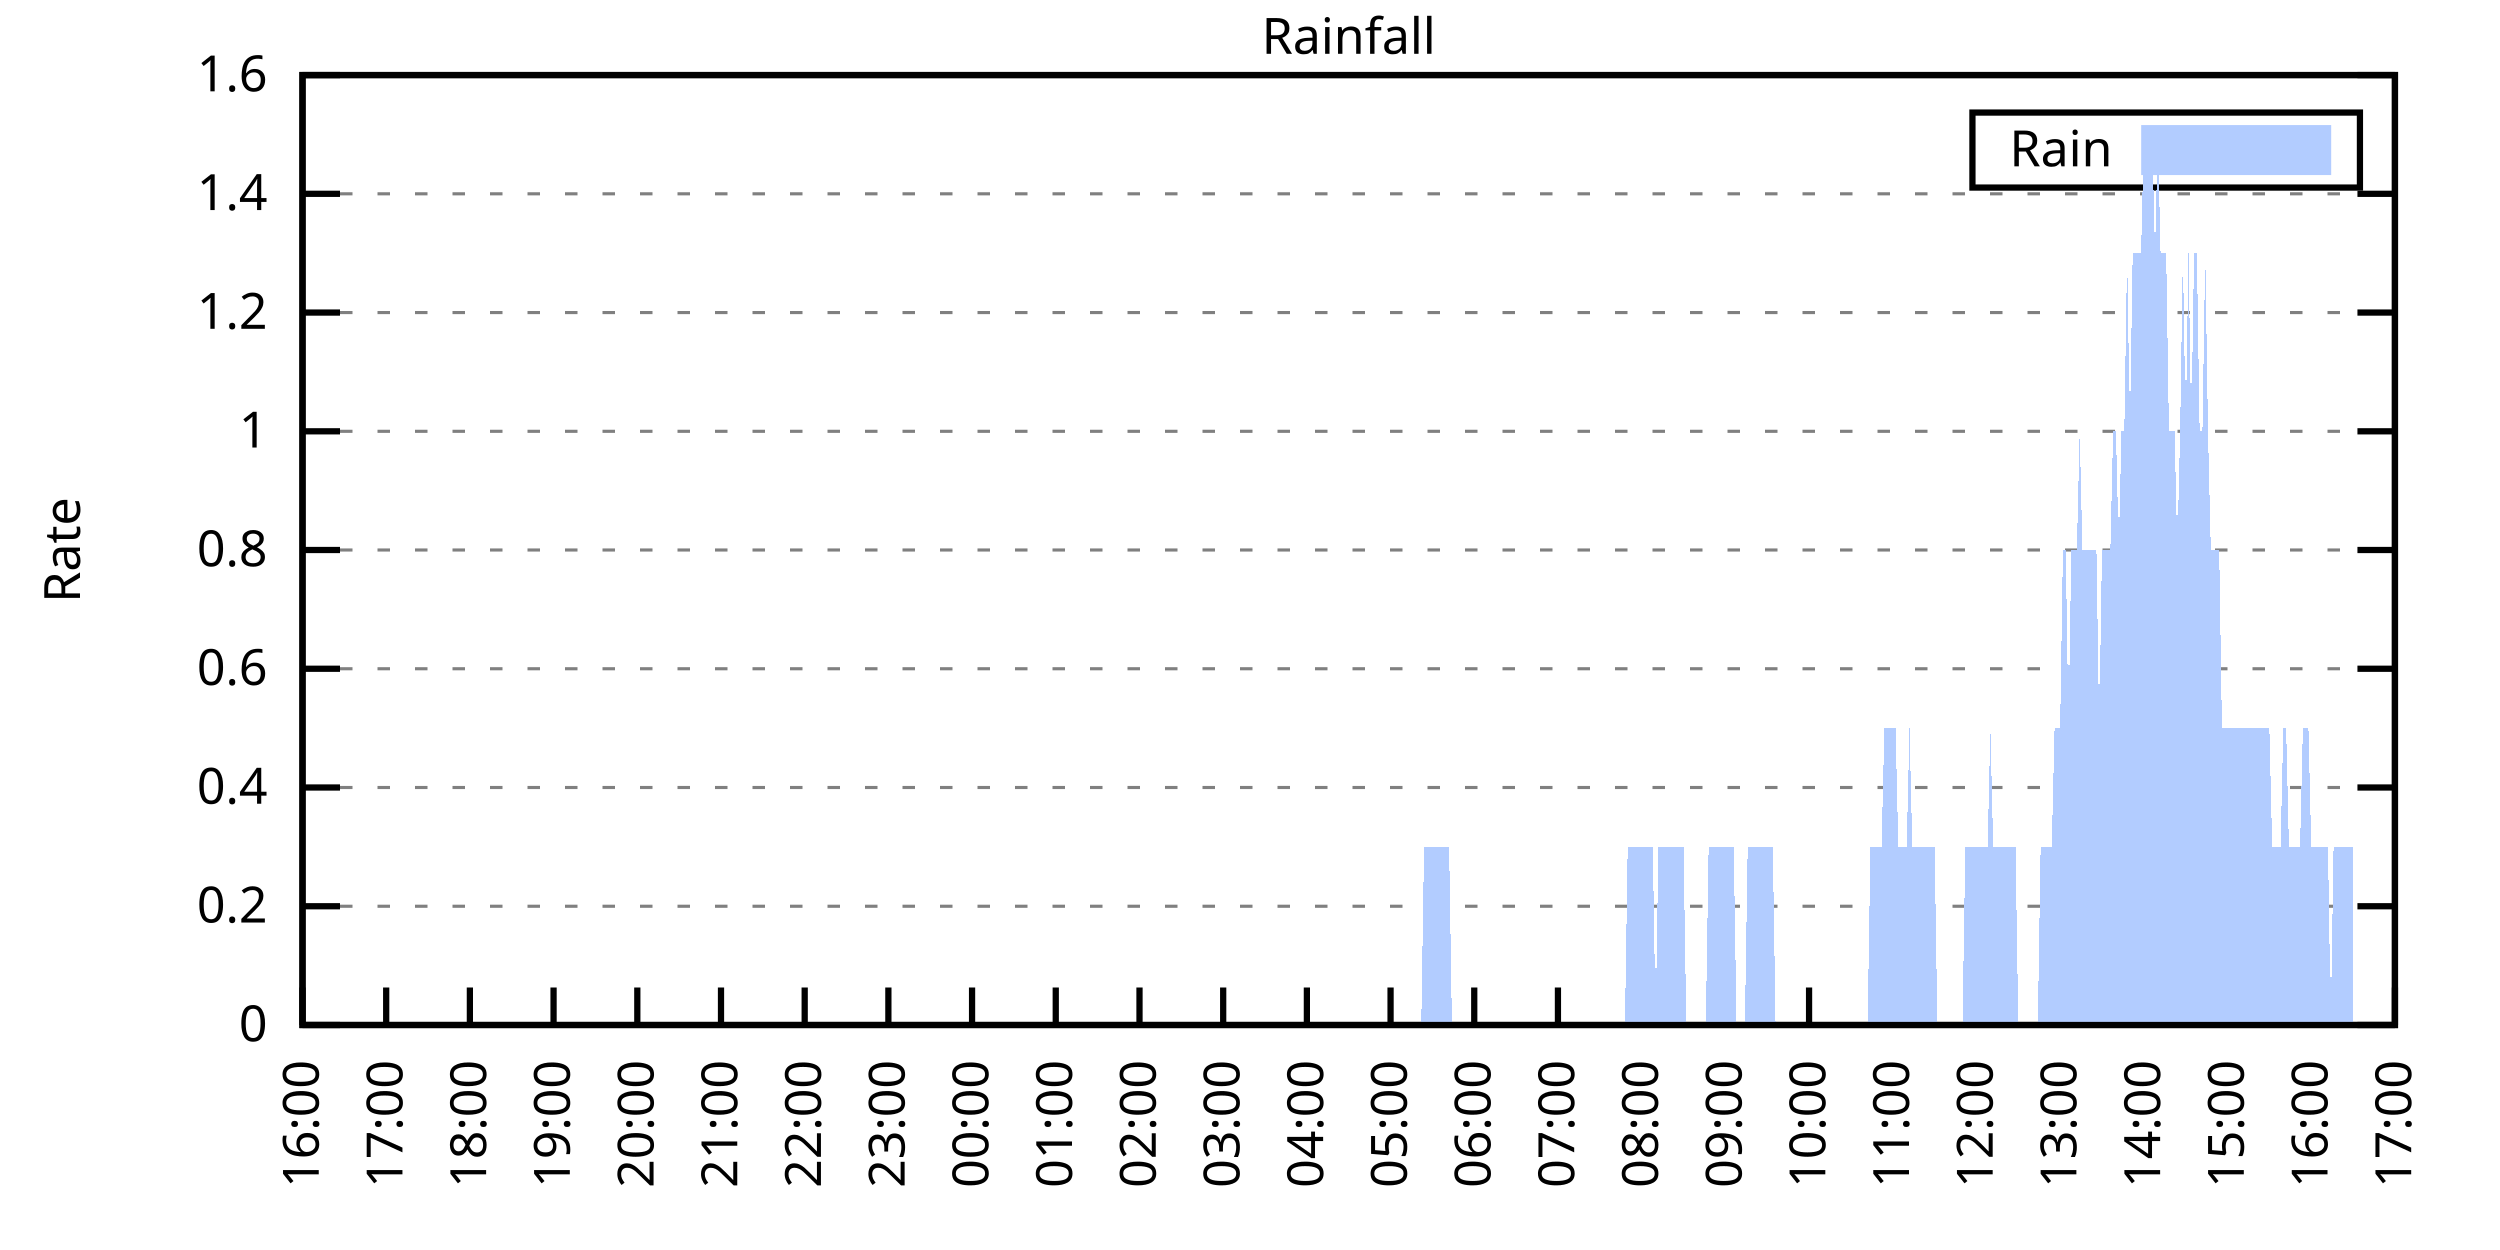
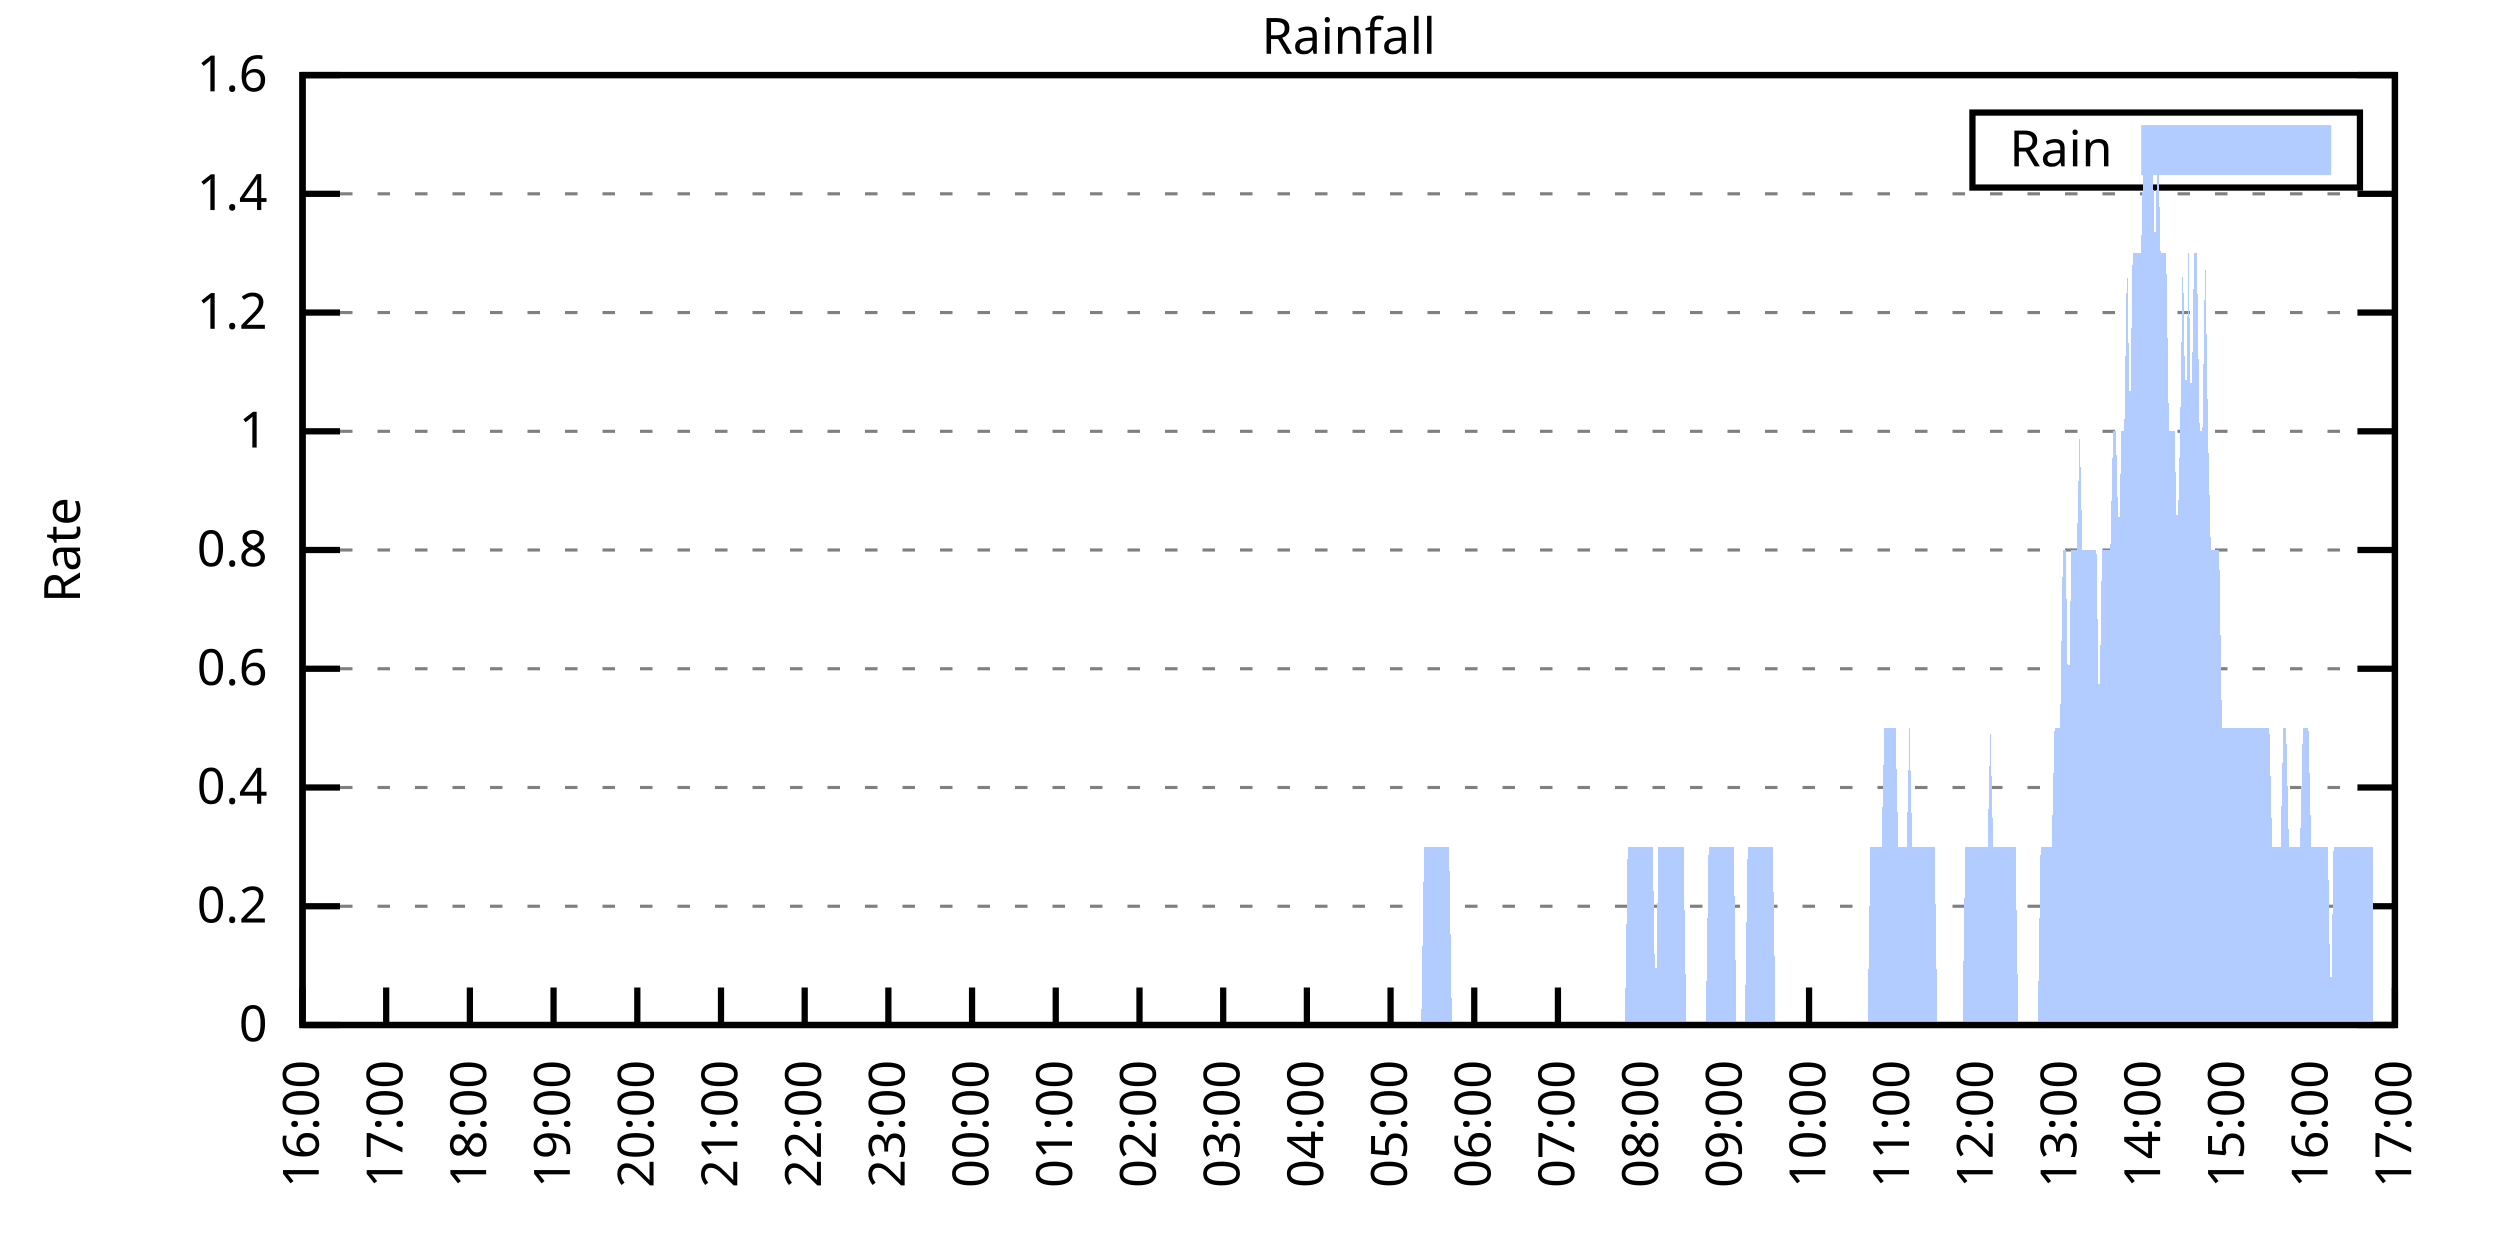
<svg xmlns="http://www.w3.org/2000/svg" xmlns:xlink="http://www.w3.org/1999/xlink" width="400" height="200" viewBox="0 0 400 200">
  <g id="gnuplot_canvas">
    <rect x="0" y="0" width="400" height="200" fill="none" />
    <defs>
      <circle id="gpDot" r="0.5" stroke-width="0.5" stroke="currentColor" />
      <path id="gpPt0" stroke-width="0.333" stroke="currentColor" d="M-1,0 h2 M0,-1 v2" />
      <path id="gpPt1" stroke-width="0.333" stroke="currentColor" d="M-1,-1 L1,1 M1,-1 L-1,1" />
      <path id="gpPt2" stroke-width="0.333" stroke="currentColor" d="M-1,0 L1,0 M0,-1 L0,1 M-1,-1 L1,1 M-1,1 L1,-1" />
      <rect id="gpPt3" stroke-width="0.333" stroke="currentColor" x="-1" y="-1" width="2" height="2" />
      <rect id="gpPt4" stroke-width="0.333" stroke="currentColor" fill="currentColor" x="-1" y="-1" width="2" height="2" />
      <circle id="gpPt5" stroke-width="0.333" stroke="currentColor" cx="0" cy="0" r="1" />
      <use xlink:href="#gpPt5" id="gpPt6" fill="currentColor" stroke="none" />
      <path id="gpPt7" stroke-width="0.333" stroke="currentColor" d="M0,-1.33 L-1.33,0.67 L1.33,0.67 z" />
      <use xlink:href="#gpPt7" id="gpPt8" fill="currentColor" stroke="none" />
      <use xlink:href="#gpPt7" id="gpPt9" stroke="currentColor" transform="rotate(180)" />
      <use xlink:href="#gpPt9" id="gpPt10" fill="currentColor" stroke="none" />
      <use xlink:href="#gpPt3" id="gpPt11" stroke="currentColor" transform="rotate(45)" />
      <use xlink:href="#gpPt11" id="gpPt12" fill="currentColor" stroke="none" />
      <path id="gpPt13" stroke-width="0.333" stroke="currentColor" d="M0,1.330 L1.265,0.411 L0.782,-1.067 L-0.782,-1.076 L-1.265,0.411 z" />
      <use xlink:href="#gpPt13" id="gpPt14" fill="currentColor" stroke="none" />
      <filter id="textbox" filterUnits="objectBoundingBox" x="0" y="0" height="1" width="1">
        <feFlood flood-color="white" flood-opacity="1" result="bgnd" />
        <feComposite in="SourceGraphic" in2="bgnd" operator="atop" />
      </filter>
      <filter id="greybox" filterUnits="objectBoundingBox" x="0" y="0" height="1" width="1">
        <feFlood flood-color="lightgrey" flood-opacity="1" result="grey" />
        <feComposite in="SourceGraphic" in2="grey" operator="atop" />
      </filter>
    </defs>
    <g fill="none" color="white" stroke="currentColor" stroke-width="1.00" stroke-linecap="butt" stroke-linejoin="miter">
</g>
    <g fill="none" color="black" stroke="currentColor" stroke-width="1.00" stroke-linecap="butt" stroke-linejoin="miter">
      <g stroke="none" shape-rendering="crispEdges">
        <polygon fill="rgb(255, 255, 255)" points="48.40,164.00 383.18,164.00 383.18,12.02 48.40,12.02 " />
      </g>
    </g>
    <g fill="none" color="black" stroke="currentColor" stroke-width="1.00" stroke-linecap="butt" stroke-linejoin="miter">
</g>
    <g fill="none" color="black" stroke="black" stroke-width="0.50" stroke-linecap="butt" stroke-linejoin="miter">
</g>
    <g fill="none" color="gray" stroke="currentColor" stroke-width="0.50" stroke-linecap="butt" stroke-linejoin="miter">
      <path stroke="gray" stroke-dasharray="2,4" class="gridline" d="M48.40,164.00 L383.19,164.00  " />
    </g>
    <g fill="none" color="gray" stroke="gray" stroke-width="1.00" stroke-linecap="butt" stroke-linejoin="miter">
</g>
    <g fill="none" color="black" stroke="currentColor" stroke-width="1.00" stroke-linecap="butt" stroke-linejoin="miter">
      <path stroke="black" d="M48.40,164.00 L54.40,164.00 M383.19,164.00 L377.19,164.00  " />
      <g transform="translate(42.80,166.60)" stroke="none" fill="black" font-family="Sans" font-size="8.00" text-anchor="end">
        <text>
          <tspan font-family="Sans"> 0</tspan>
        </text>
      </g>
    </g>
    <g fill="none" color="black" stroke="currentColor" stroke-width="1.00" stroke-linecap="butt" stroke-linejoin="miter">
</g>
    <g fill="none" color="black" stroke="black" stroke-width="0.50" stroke-linecap="butt" stroke-linejoin="miter">
</g>
    <g fill="none" color="gray" stroke="currentColor" stroke-width="0.50" stroke-linecap="butt" stroke-linejoin="miter">
      <path stroke="gray" stroke-dasharray="2,4" class="gridline" d="M48.40,145.00 L383.19,145.00  " />
    </g>
    <g fill="none" color="gray" stroke="gray" stroke-width="1.00" stroke-linecap="butt" stroke-linejoin="miter">
</g>
    <g fill="none" color="black" stroke="currentColor" stroke-width="1.00" stroke-linecap="butt" stroke-linejoin="miter">
      <path stroke="black" d="M48.40,145.00 L54.40,145.00 M383.19,145.00 L377.19,145.00  " />
      <g transform="translate(42.80,147.60)" stroke="none" fill="black" font-family="Sans" font-size="8.00" text-anchor="end">
        <text>
          <tspan font-family="Sans"> 0.2</tspan>
        </text>
      </g>
    </g>
    <g fill="none" color="black" stroke="currentColor" stroke-width="1.00" stroke-linecap="butt" stroke-linejoin="miter">
</g>
    <g fill="none" color="black" stroke="black" stroke-width="0.50" stroke-linecap="butt" stroke-linejoin="miter">
</g>
    <g fill="none" color="gray" stroke="currentColor" stroke-width="0.50" stroke-linecap="butt" stroke-linejoin="miter">
      <path stroke="gray" stroke-dasharray="2,4" class="gridline" d="M48.40,126.00 L383.19,126.00  " />
    </g>
    <g fill="none" color="gray" stroke="gray" stroke-width="1.00" stroke-linecap="butt" stroke-linejoin="miter">
</g>
    <g fill="none" color="black" stroke="currentColor" stroke-width="1.00" stroke-linecap="butt" stroke-linejoin="miter">
      <path stroke="black" d="M48.40,126.00 L54.40,126.00 M383.19,126.00 L377.19,126.00  " />
      <g transform="translate(42.80,128.60)" stroke="none" fill="black" font-family="Sans" font-size="8.00" text-anchor="end">
        <text>
          <tspan font-family="Sans"> 0.4</tspan>
        </text>
      </g>
    </g>
    <g fill="none" color="black" stroke="currentColor" stroke-width="1.00" stroke-linecap="butt" stroke-linejoin="miter">
</g>
    <g fill="none" color="black" stroke="black" stroke-width="0.50" stroke-linecap="butt" stroke-linejoin="miter">
</g>
    <g fill="none" color="gray" stroke="currentColor" stroke-width="0.50" stroke-linecap="butt" stroke-linejoin="miter">
      <path stroke="gray" stroke-dasharray="2,4" class="gridline" d="M48.40,107.00 L383.19,107.00  " />
    </g>
    <g fill="none" color="gray" stroke="gray" stroke-width="1.00" stroke-linecap="butt" stroke-linejoin="miter">
</g>
    <g fill="none" color="black" stroke="currentColor" stroke-width="1.00" stroke-linecap="butt" stroke-linejoin="miter">
      <path stroke="black" d="M48.40,107.00 L54.40,107.00 M383.19,107.00 L377.19,107.00  " />
      <g transform="translate(42.80,109.60)" stroke="none" fill="black" font-family="Sans" font-size="8.00" text-anchor="end">
        <text>
          <tspan font-family="Sans"> 0.6</tspan>
        </text>
      </g>
    </g>
    <g fill="none" color="black" stroke="currentColor" stroke-width="1.00" stroke-linecap="butt" stroke-linejoin="miter">
</g>
    <g fill="none" color="black" stroke="black" stroke-width="0.50" stroke-linecap="butt" stroke-linejoin="miter">
</g>
    <g fill="none" color="gray" stroke="currentColor" stroke-width="0.50" stroke-linecap="butt" stroke-linejoin="miter">
      <path stroke="gray" stroke-dasharray="2,4" class="gridline" d="M48.40,88.00 L383.19,88.00  " />
    </g>
    <g fill="none" color="gray" stroke="gray" stroke-width="1.00" stroke-linecap="butt" stroke-linejoin="miter">
</g>
    <g fill="none" color="black" stroke="currentColor" stroke-width="1.00" stroke-linecap="butt" stroke-linejoin="miter">
      <path stroke="black" d="M48.40,88.00 L54.40,88.00 M383.19,88.00 L377.19,88.00  " />
      <g transform="translate(42.80,90.60)" stroke="none" fill="black" font-family="Sans" font-size="8.00" text-anchor="end">
        <text>
          <tspan font-family="Sans"> 0.8</tspan>
        </text>
      </g>
    </g>
    <g fill="none" color="black" stroke="currentColor" stroke-width="1.00" stroke-linecap="butt" stroke-linejoin="miter">
</g>
    <g fill="none" color="black" stroke="black" stroke-width="0.50" stroke-linecap="butt" stroke-linejoin="miter">
</g>
    <g fill="none" color="gray" stroke="currentColor" stroke-width="0.50" stroke-linecap="butt" stroke-linejoin="miter">
      <path stroke="gray" stroke-dasharray="2,4" class="gridline" d="M48.40,69.01 L383.19,69.01  " />
    </g>
    <g fill="none" color="gray" stroke="gray" stroke-width="1.00" stroke-linecap="butt" stroke-linejoin="miter">
</g>
    <g fill="none" color="black" stroke="currentColor" stroke-width="1.00" stroke-linecap="butt" stroke-linejoin="miter">
      <path stroke="black" d="M48.40,69.01 L54.40,69.01 M383.19,69.01 L377.19,69.01  " />
      <g transform="translate(42.80,71.61)" stroke="none" fill="black" font-family="Sans" font-size="8.00" text-anchor="end">
        <text>
          <tspan font-family="Sans"> 1</tspan>
        </text>
      </g>
    </g>
    <g fill="none" color="black" stroke="currentColor" stroke-width="1.00" stroke-linecap="butt" stroke-linejoin="miter">
</g>
    <g fill="none" color="black" stroke="black" stroke-width="0.50" stroke-linecap="butt" stroke-linejoin="miter">
</g>
    <g fill="none" color="gray" stroke="currentColor" stroke-width="0.50" stroke-linecap="butt" stroke-linejoin="miter">
      <path stroke="gray" stroke-dasharray="2,4" class="gridline" d="M48.40,50.01 L383.19,50.01  " />
    </g>
    <g fill="none" color="gray" stroke="gray" stroke-width="1.00" stroke-linecap="butt" stroke-linejoin="miter">
</g>
    <g fill="none" color="black" stroke="currentColor" stroke-width="1.00" stroke-linecap="butt" stroke-linejoin="miter">
      <path stroke="black" d="M48.40,50.01 L54.40,50.01 M383.19,50.01 L377.19,50.01  " />
      <g transform="translate(42.80,52.61)" stroke="none" fill="black" font-family="Sans" font-size="8.00" text-anchor="end">
        <text>
          <tspan font-family="Sans"> 1.2</tspan>
        </text>
      </g>
    </g>
    <g fill="none" color="black" stroke="currentColor" stroke-width="1.00" stroke-linecap="butt" stroke-linejoin="miter">
</g>
    <g fill="none" color="black" stroke="black" stroke-width="0.50" stroke-linecap="butt" stroke-linejoin="miter">
</g>
    <g fill="none" color="gray" stroke="currentColor" stroke-width="0.50" stroke-linecap="butt" stroke-linejoin="miter">
      <path stroke="gray" stroke-dasharray="2,4" class="gridline" d="M48.40,31.01 L383.19,31.01  " />
    </g>
    <g fill="none" color="gray" stroke="gray" stroke-width="1.00" stroke-linecap="butt" stroke-linejoin="miter">
</g>
    <g fill="none" color="black" stroke="currentColor" stroke-width="1.00" stroke-linecap="butt" stroke-linejoin="miter">
      <path stroke="black" d="M48.40,31.01 L54.40,31.01 M383.19,31.01 L377.19,31.01  " />
      <g transform="translate(42.80,33.61)" stroke="none" fill="black" font-family="Sans" font-size="8.00" text-anchor="end">
        <text>
          <tspan font-family="Sans"> 1.4</tspan>
        </text>
      </g>
    </g>
    <g fill="none" color="black" stroke="currentColor" stroke-width="1.00" stroke-linecap="butt" stroke-linejoin="miter">
</g>
    <g fill="none" color="black" stroke="black" stroke-width="0.50" stroke-linecap="butt" stroke-linejoin="miter">
</g>
    <g fill="none" color="gray" stroke="currentColor" stroke-width="0.50" stroke-linecap="butt" stroke-linejoin="miter">
      <path stroke="gray" stroke-dasharray="2,4" class="gridline" d="M48.40,12.01 L383.19,12.01  " />
    </g>
    <g fill="none" color="gray" stroke="gray" stroke-width="1.00" stroke-linecap="butt" stroke-linejoin="miter">
</g>
    <g fill="none" color="black" stroke="currentColor" stroke-width="1.00" stroke-linecap="butt" stroke-linejoin="miter">
      <path stroke="black" d="M48.40,12.01 L54.40,12.01 M383.19,12.01 L377.19,12.01  " />
      <g transform="translate(42.80,14.61)" stroke="none" fill="black" font-family="Sans" font-size="8.00" text-anchor="end">
        <text>
          <tspan font-family="Sans"> 1.6</tspan>
        </text>
      </g>
    </g>
    <g fill="none" color="black" stroke="currentColor" stroke-width="1.00" stroke-linecap="butt" stroke-linejoin="miter">
      <path stroke="black" d="M48.40,164.00 L48.40,158.00  " />
      <g transform="translate(51.00,169.60) rotate(270.00)" stroke="none" fill="black" font-family="Sans" font-size="8.00" text-anchor="end">
        <text>
          <tspan font-family="Sans">16:00</tspan>
        </text>
      </g>
    </g>
    <g fill="none" color="black" stroke="currentColor" stroke-width="1.00" stroke-linecap="butt" stroke-linejoin="miter">
      <path stroke="black" d="M61.79,164.00 L61.79,158.00  " />
      <g transform="translate(64.39,169.60) rotate(270.00)" stroke="none" fill="black" font-family="Sans" font-size="8.00" text-anchor="end">
        <text>
          <tspan font-family="Sans">17:00</tspan>
        </text>
      </g>
    </g>
    <g fill="none" color="black" stroke="currentColor" stroke-width="1.00" stroke-linecap="butt" stroke-linejoin="miter">
      <path stroke="black" d="M75.18,164.00 L75.18,158.00  " />
      <g transform="translate(77.78,169.60) rotate(270.00)" stroke="none" fill="black" font-family="Sans" font-size="8.00" text-anchor="end">
        <text>
          <tspan font-family="Sans">18:00</tspan>
        </text>
      </g>
    </g>
    <g fill="none" color="black" stroke="currentColor" stroke-width="1.00" stroke-linecap="butt" stroke-linejoin="miter">
      <path stroke="black" d="M88.57,164.00 L88.57,158.00  " />
      <g transform="translate(91.17,169.60) rotate(270.00)" stroke="none" fill="black" font-family="Sans" font-size="8.00" text-anchor="end">
        <text>
          <tspan font-family="Sans">19:00</tspan>
        </text>
      </g>
    </g>
    <g fill="none" color="black" stroke="currentColor" stroke-width="1.00" stroke-linecap="butt" stroke-linejoin="miter">
      <path stroke="black" d="M101.97,164.00 L101.97,158.00  " />
      <g transform="translate(104.57,169.60) rotate(270.00)" stroke="none" fill="black" font-family="Sans" font-size="8.00" text-anchor="end">
        <text>
          <tspan font-family="Sans">20:00</tspan>
        </text>
      </g>
    </g>
    <g fill="none" color="black" stroke="currentColor" stroke-width="1.00" stroke-linecap="butt" stroke-linejoin="miter">
      <path stroke="black" d="M115.36,164.00 L115.36,158.00  " />
      <g transform="translate(117.96,169.60) rotate(270.00)" stroke="none" fill="black" font-family="Sans" font-size="8.00" text-anchor="end">
        <text>
          <tspan font-family="Sans">21:00</tspan>
        </text>
      </g>
    </g>
    <g fill="none" color="black" stroke="currentColor" stroke-width="1.00" stroke-linecap="butt" stroke-linejoin="miter">
      <path stroke="black" d="M128.75,164.00 L128.75,158.00  " />
      <g transform="translate(131.35,169.60) rotate(270.00)" stroke="none" fill="black" font-family="Sans" font-size="8.00" text-anchor="end">
        <text>
          <tspan font-family="Sans">22:00</tspan>
        </text>
      </g>
    </g>
    <g fill="none" color="black" stroke="currentColor" stroke-width="1.00" stroke-linecap="butt" stroke-linejoin="miter">
      <path stroke="black" d="M142.14,164.00 L142.14,158.00  " />
      <g transform="translate(144.74,169.60) rotate(270.00)" stroke="none" fill="black" font-family="Sans" font-size="8.00" text-anchor="end">
        <text>
          <tspan font-family="Sans">23:00</tspan>
        </text>
      </g>
    </g>
    <g fill="none" color="black" stroke="currentColor" stroke-width="1.00" stroke-linecap="butt" stroke-linejoin="miter">
      <path stroke="black" d="M155.53,164.00 L155.53,158.00  " />
      <g transform="translate(158.13,169.60) rotate(270.00)" stroke="none" fill="black" font-family="Sans" font-size="8.00" text-anchor="end">
        <text>
          <tspan font-family="Sans">00:00</tspan>
        </text>
      </g>
    </g>
    <g fill="none" color="black" stroke="currentColor" stroke-width="1.00" stroke-linecap="butt" stroke-linejoin="miter">
      <path stroke="black" d="M168.92,164.00 L168.92,158.00  " />
      <g transform="translate(171.52,169.60) rotate(270.00)" stroke="none" fill="black" font-family="Sans" font-size="8.00" text-anchor="end">
        <text>
          <tspan font-family="Sans">01:00</tspan>
        </text>
      </g>
    </g>
    <g fill="none" color="black" stroke="currentColor" stroke-width="1.00" stroke-linecap="butt" stroke-linejoin="miter">
      <path stroke="black" d="M182.32,164.00 L182.32,158.00  " />
      <g transform="translate(184.92,169.60) rotate(270.00)" stroke="none" fill="black" font-family="Sans" font-size="8.00" text-anchor="end">
        <text>
          <tspan font-family="Sans">02:00</tspan>
        </text>
      </g>
    </g>
    <g fill="none" color="black" stroke="currentColor" stroke-width="1.00" stroke-linecap="butt" stroke-linejoin="miter">
      <path stroke="black" d="M195.71,164.00 L195.71,158.00  " />
      <g transform="translate(198.31,169.60) rotate(270.00)" stroke="none" fill="black" font-family="Sans" font-size="8.00" text-anchor="end">
        <text>
          <tspan font-family="Sans">03:00</tspan>
        </text>
      </g>
    </g>
    <g fill="none" color="black" stroke="currentColor" stroke-width="1.00" stroke-linecap="butt" stroke-linejoin="miter">
      <path stroke="black" d="M209.10,164.00 L209.10,158.00  " />
      <g transform="translate(211.70,169.60) rotate(270.00)" stroke="none" fill="black" font-family="Sans" font-size="8.00" text-anchor="end">
        <text>
          <tspan font-family="Sans">04:00</tspan>
        </text>
      </g>
    </g>
    <g fill="none" color="black" stroke="currentColor" stroke-width="1.00" stroke-linecap="butt" stroke-linejoin="miter">
      <path stroke="black" d="M222.49,164.00 L222.49,158.00  " />
      <g transform="translate(225.09,169.60) rotate(270.00)" stroke="none" fill="black" font-family="Sans" font-size="8.00" text-anchor="end">
        <text>
          <tspan font-family="Sans">05:00</tspan>
        </text>
      </g>
    </g>
    <g fill="none" color="black" stroke="currentColor" stroke-width="1.00" stroke-linecap="butt" stroke-linejoin="miter">
      <path stroke="black" d="M235.88,164.00 L235.88,158.00  " />
      <g transform="translate(238.48,169.60) rotate(270.00)" stroke="none" fill="black" font-family="Sans" font-size="8.00" text-anchor="end">
        <text>
          <tspan font-family="Sans">06:00</tspan>
        </text>
      </g>
    </g>
    <g fill="none" color="black" stroke="currentColor" stroke-width="1.00" stroke-linecap="butt" stroke-linejoin="miter">
      <path stroke="black" d="M249.27,164.00 L249.27,158.00  " />
      <g transform="translate(251.87,169.60) rotate(270.00)" stroke="none" fill="black" font-family="Sans" font-size="8.00" text-anchor="end">
        <text>
          <tspan font-family="Sans">07:00</tspan>
        </text>
      </g>
    </g>
    <g fill="none" color="black" stroke="currentColor" stroke-width="1.00" stroke-linecap="butt" stroke-linejoin="miter">
      <path stroke="black" d="M262.67,164.00 L262.67,158.00  " />
      <g transform="translate(265.27,169.60) rotate(270.00)" stroke="none" fill="black" font-family="Sans" font-size="8.00" text-anchor="end">
        <text>
          <tspan font-family="Sans">08:00</tspan>
        </text>
      </g>
    </g>
    <g fill="none" color="black" stroke="currentColor" stroke-width="1.00" stroke-linecap="butt" stroke-linejoin="miter">
      <path stroke="black" d="M276.06,164.00 L276.06,158.00  " />
      <g transform="translate(278.66,169.60) rotate(270.00)" stroke="none" fill="black" font-family="Sans" font-size="8.00" text-anchor="end">
        <text>
          <tspan font-family="Sans">09:00</tspan>
        </text>
      </g>
    </g>
    <g fill="none" color="black" stroke="currentColor" stroke-width="1.00" stroke-linecap="butt" stroke-linejoin="miter">
      <path stroke="black" d="M289.45,164.00 L289.45,158.00  " />
      <g transform="translate(292.05,169.60) rotate(270.00)" stroke="none" fill="black" font-family="Sans" font-size="8.00" text-anchor="end">
        <text>
          <tspan font-family="Sans">10:00</tspan>
        </text>
      </g>
    </g>
    <g fill="none" color="black" stroke="currentColor" stroke-width="1.00" stroke-linecap="butt" stroke-linejoin="miter">
      <path stroke="black" d="M302.84,164.00 L302.84,158.00  " />
      <g transform="translate(305.44,169.60) rotate(270.00)" stroke="none" fill="black" font-family="Sans" font-size="8.00" text-anchor="end">
        <text>
          <tspan font-family="Sans">11:00</tspan>
        </text>
      </g>
    </g>
    <g fill="none" color="black" stroke="currentColor" stroke-width="1.00" stroke-linecap="butt" stroke-linejoin="miter">
      <path stroke="black" d="M316.23,164.00 L316.23,158.00  " />
      <g transform="translate(318.83,169.60) rotate(270.00)" stroke="none" fill="black" font-family="Sans" font-size="8.00" text-anchor="end">
        <text>
          <tspan font-family="Sans">12:00</tspan>
        </text>
      </g>
    </g>
    <g fill="none" color="black" stroke="currentColor" stroke-width="1.00" stroke-linecap="butt" stroke-linejoin="miter">
      <path stroke="black" d="M329.62,164.00 L329.62,158.00  " />
      <g transform="translate(332.22,169.60) rotate(270.00)" stroke="none" fill="black" font-family="Sans" font-size="8.00" text-anchor="end">
        <text>
          <tspan font-family="Sans">13:00</tspan>
        </text>
      </g>
    </g>
    <g fill="none" color="black" stroke="currentColor" stroke-width="1.00" stroke-linecap="butt" stroke-linejoin="miter">
      <path stroke="black" d="M343.02,164.00 L343.02,158.00  " />
      <g transform="translate(345.62,169.60) rotate(270.00)" stroke="none" fill="black" font-family="Sans" font-size="8.00" text-anchor="end">
        <text>
          <tspan font-family="Sans">14:00</tspan>
        </text>
      </g>
    </g>
    <g fill="none" color="black" stroke="currentColor" stroke-width="1.00" stroke-linecap="butt" stroke-linejoin="miter">
      <path stroke="black" d="M356.41,164.00 L356.41,158.00  " />
      <g transform="translate(359.01,169.60) rotate(270.00)" stroke="none" fill="black" font-family="Sans" font-size="8.00" text-anchor="end">
        <text>
          <tspan font-family="Sans">15:00</tspan>
        </text>
      </g>
    </g>
    <g fill="none" color="black" stroke="currentColor" stroke-width="1.00" stroke-linecap="butt" stroke-linejoin="miter">
      <path stroke="black" d="M369.80,164.00 L369.80,158.00  " />
      <g transform="translate(372.40,169.60) rotate(270.00)" stroke="none" fill="black" font-family="Sans" font-size="8.00" text-anchor="end">
        <text>
          <tspan font-family="Sans">16:00</tspan>
        </text>
      </g>
    </g>
    <g fill="none" color="black" stroke="currentColor" stroke-width="1.00" stroke-linecap="butt" stroke-linejoin="miter">
      <path stroke="black" d="M383.19,164.00 L383.19,158.00  " />
      <g transform="translate(385.79,169.60) rotate(270.00)" stroke="none" fill="black" font-family="Sans" font-size="8.00" text-anchor="end">
        <text>
          <tspan font-family="Sans">17:00</tspan>
        </text>
      </g>
    </g>
    <g fill="none" color="black" stroke="currentColor" stroke-width="1.00" stroke-linecap="butt" stroke-linejoin="miter">
</g>
    <g fill="none" color="black" stroke="currentColor" stroke-width="1.00" stroke-linecap="butt" stroke-linejoin="miter">
      <path stroke="black" d="M48.40,12.01 L48.40,164.00 L383.19,164.00 L383.19,12.01 L48.40,12.01 Z  " />
    </g>
    <g fill="none" color="black" stroke="currentColor" stroke-width="1.00" stroke-linecap="butt" stroke-linejoin="miter">
</g>
    <g fill="none" color="black" stroke="currentColor" stroke-width="1.00" stroke-linecap="butt" stroke-linejoin="miter">
      <path stroke="black" d="M315.59,30.01 L315.59,18.01 L377.59,18.01 L377.59,30.01 L315.59,30.01 Z  " />
    </g>
    <g id="Rainfall_plot_1">
      <g fill="none" color="white" stroke="black" stroke-width="2.00" stroke-linecap="butt" stroke-linejoin="miter">
</g>
      <g fill="none" color="black" stroke="currentColor" stroke-width="2.00" stroke-linecap="butt" stroke-linejoin="miter">
        <g transform="translate(337.99,26.61)" stroke="none" fill="black" font-family="Sans" font-size="8.00" text-anchor="end">
          <text>
            <tspan font-family="Sans">Rain</tspan>
          </text>
        </g>
      </g>
      <g fill="none" color="black" stroke="currentColor" stroke-width="2.00" stroke-linecap="butt" stroke-linejoin="miter">
        <g stroke="none" shape-rendering="crispEdges">
          <polygon fill="rgb(178, 204, 255)" points="343.59,27.01 371.99,27.01 371.99,21.01 343.59,21.01 " />
        </g>
        <path stroke="rgb(178, 204, 255)" d="M343.59,27.01 L371.99,27.01 L371.99,21.01 L343.59,21.01 L343.59,27.01 Z  " />
      </g>
      <g fill="none" color="black" stroke="currentColor" stroke-width="2.00" stroke-linecap="butt" stroke-linejoin="miter">
        <g stroke="none" shape-rendering="crispEdges">
-           <polygon fill="rgb(178, 204, 255)" points="55.54,164.00 55.99,164.00 56.43,164.00 56.88,164.00 57.33,164.00 57.77,164.00 58.22,164.00 58.67,164.00 59.11,164.00 59.56,164.00 60.01,164.00 60.45,164.00 60.90,164.00 61.35,164.00 61.79,164.00 62.24,164.00 62.68,164.00 63.13,164.00 63.58,164.00 64.02,164.00 64.47,164.00 64.92,164.00 65.36,164.00 65.81,164.00 66.26,164.00 66.70,164.00 67.15,164.00 67.59,164.00 68.04,164.00 68.49,164.00 68.93,164.00 69.38,164.00 69.83,164.00 70.27,164.00 70.72,164.00 71.17,164.00 71.61,164.00 72.06,164.00 72.50,164.00 72.95,164.00 73.40,164.00 73.84,164.00 74.29,164.00 74.74,164.00 75.18,164.00 75.63,164.00 76.08,164.00 76.52,164.00 76.97,164.00 77.42,164.00 77.86,164.00 78.31,164.00 78.75,164.00 79.20,164.00 79.65,164.00 80.09,164.00 80.54,164.00 80.99,164.00 81.43,164.00 81.88,164.00 82.33,164.00 82.77,164.00 83.22,164.00 83.66,164.00 84.11,164.00 84.56,164.00 85.00,164.00 85.45,164.00 85.90,164.00 86.34,164.00 86.79,164.00 87.24,164.00 87.68,164.00 88.13,164.00 88.57,164.00 89.02,164.00 89.47,164.00 89.91,164.00 90.36,164.00 90.81,164.00 91.25,164.00 91.70,164.00 92.15,164.00 92.59,164.00 93.04,164.00 93.49,164.00 93.93,164.00 94.38,164.00 94.82,164.00 95.27,164.00 95.72,164.00 96.16,164.00 96.61,164.00 97.06,164.00 97.50,164.00 97.95,164.00 98.40,164.00 98.84,164.00 99.29,164.00 99.73,164.00 100.18,164.00 100.63,164.00 101.07,164.00 101.52,164.00 101.97,164.00 102.41,164.00 102.86,164.00 103.31,164.00 103.75,164.00 104.20,164.00 104.64,164.00 105.09,164.00 105.54,164.00 105.98,164.00 106.43,164.00 106.88,164.00 107.32,164.00 107.77,164.00 108.22,164.00 108.66,164.00 109.11,164.00 109.55,164.00 110.00,164.00 110.45,164.00 110.89,164.00 111.34,164.00 111.79,164.00 112.23,164.00 112.68,164.00 113.13,164.00 113.57,164.00 114.02,164.00 114.47,164.00 114.91,164.00 115.36,164.00 115.80,164.00 116.25,164.00 116.70,164.00 117.14,164.00 117.59,164.00 118.04,164.00 118.48,164.00 118.93,164.00 119.38,164.00 119.82,164.00 120.27,164.00 120.71,164.00 121.16,164.00 121.61,164.00 122.05,164.00 122.50,164.00 122.95,164.00 123.39,164.00 123.84,164.00 124.29,164.00 124.73,164.00 125.18,164.00 125.62,164.00 126.07,164.00 126.52,164.00 126.96,164.00 127.41,164.00 127.86,164.00 128.30,164.00 128.75,164.00 129.20,164.00 129.64,164.00 130.09,164.00 130.54,164.00 130.98,164.00 131.43,164.00 131.87,164.00 132.32,164.00 132.77,164.00 133.21,164.00 133.66,164.00 134.11,164.00 134.55,164.00 135.00,164.00 135.45,164.00 135.89,164.00 136.34,164.00 136.78,164.00 137.23,164.00 137.68,164.00 138.12,164.00 138.57,164.00 139.02,164.00 139.46,164.00 139.91,164.00 140.36,164.00 140.80,164.00 141.25,164.00 141.69,164.00 142.14,164.00 142.59,164.00 143.03,164.00 143.48,164.00 143.93,164.00 144.37,164.00 144.82,164.00 145.27,164.00 145.71,164.00 146.16,164.00 146.61,164.00 147.05,164.00 147.50,164.00 147.94,164.00 148.39,164.00 148.84,164.00 149.28,164.00 149.73,164.00 150.18,164.00 150.62,164.00 151.07,164.00 151.52,164.00 151.96,164.00 152.41,164.00 152.85,164.00 153.30,164.00 153.75,164.00 154.19,164.00 154.64,164.00 155.09,164.00 155.53,164.00 155.98,164.00 156.43,164.00 156.87,164.00 157.32,164.00 157.76,164.00 158.21,164.00 158.66,164.00 159.10,164.00 159.55,164.00 160.00,164.00 160.44,164.00 160.89,164.00 161.34,164.00 161.78,164.00 162.23,164.00 162.67,164.00 163.12,164.00 163.57,164.00 164.01,164.00 164.46,164.00 164.91,164.00 165.35,164.00 165.80,164.00 166.25,164.00 166.69,164.00 167.14,164.00 167.59,164.00 168.03,164.00 168.48,164.00 168.92,164.00 169.37,164.00 169.82,164.00 170.26,164.00 170.71,164.00 171.16,164.00 171.60,164.00 172.05,164.00 172.50,164.00 172.94,164.00 173.39,164.00 173.83,164.00 174.28,164.00 174.73,164.00 175.17,164.00 175.62,164.00 176.07,164.00 176.51,164.00 176.96,164.00 177.41,164.00 177.85,164.00 178.30,164.00 178.74,164.00 179.19,164.00 179.64,164.00 180.08,164.00 180.53,164.00 180.98,164.00 181.42,164.00 181.87,164.00 182.32,164.00 182.76,164.00 183.21,164.00 183.66,164.00 184.10,164.00 184.55,164.00 184.99,164.00 185.44,164.00 185.89,164.00 186.33,164.00 186.78,164.00 187.23,164.00 187.67,164.00 188.12,164.00 188.57,164.00 189.01,164.00 189.46,164.00 189.90,164.00 190.35,164.00 190.80,164.00 191.24,164.00 191.69,164.00 192.14,164.00 192.58,164.00 193.03,164.00 193.48,164.00 193.92,164.00 194.37,164.00 194.81,164.00 195.26,164.00 195.71,164.00 196.15,164.00 196.60,164.00 197.05,164.00 197.49,164.00 197.94,164.00 198.39,164.00 198.83,164.00 199.28,164.00 199.73,164.00 200.17,164.00 200.62,164.00 201.06,164.00 201.51,164.00 201.96,164.00 202.40,164.00 202.85,164.00 203.30,164.00 203.74,164.00 204.19,164.00 204.64,164.00 205.08,164.00 205.53,164.00 205.97,164.00 206.42,164.00 206.87,164.00 207.31,164.00 207.76,164.00 208.21,164.00 208.65,164.00 209.10,164.00 209.55,164.00 209.99,164.00 210.44,164.00 210.88,164.00 211.33,164.00 211.78,164.00 212.22,164.00 212.67,164.00 213.12,164.00 213.56,164.00 214.01,164.00 214.46,164.00 214.90,164.00 215.35,164.00 215.80,164.00 216.24,164.00 216.69,164.00 217.13,164.00 217.58,164.00 218.03,164.00 218.47,164.00 218.92,164.00 219.37,164.00 219.81,164.00 220.26,164.00 220.71,164.00 221.15,164.00 221.60,164.00 222.04,164.00 222.49,164.00 222.94,164.00 223.38,164.00 223.83,164.00 224.28,164.00 224.72,164.00 225.17,164.00 225.62,164.00 226.06,164.00 226.51,164.00 226.95,164.00 227.40,164.00 227.85,135.50 228.29,135.50 228.74,135.50 229.19,135.50 229.63,135.50 230.08,135.50 230.53,135.50 230.97,135.50 231.42,135.50 231.86,135.50 232.31,164.00 232.76,164.00 233.20,164.00 233.65,164.00 234.10,164.00 234.54,164.00 234.99,164.00 235.44,164.00 235.88,164.00 236.33,164.00 236.78,164.00 237.22,164.00 237.67,164.00 238.11,164.00 238.56,164.00 239.01,164.00 239.45,164.00 239.90,164.00 240.35,164.00 240.79,164.00 241.24,164.00 241.69,164.00 242.13,164.00 242.58,164.00 243.02,164.00 243.47,164.00 243.92,164.00 244.36,164.00 244.81,164.00 245.26,164.00 245.70,164.00 246.15,164.00 246.60,164.00 247.04,164.00 247.49,164.00 247.93,164.00 248.38,164.00 248.83,164.00 249.27,164.00 249.72,164.00 250.17,164.00 250.61,164.00 251.06,164.00 251.51,164.00 251.95,164.00 252.40,164.00 252.85,164.00 253.29,164.00 253.74,164.00 254.18,164.00 254.63,164.00 255.08,164.00 255.52,164.00 255.97,164.00 256.42,164.00 256.86,164.00 257.31,164.00 257.76,164.00 258.20,164.00 258.65,164.00 259.09,164.00 259.54,164.00 259.99,164.00 260.43,135.50 260.88,135.50 261.33,135.50 261.77,135.50 262.22,135.50 262.67,135.50 263.11,135.50 263.56,135.50 264.00,135.50 264.45,135.50 264.90,164.00 265.34,135.50 265.79,135.50 266.24,135.50 266.68,135.50 267.13,135.50 267.58,135.50 268.02,135.50 268.47,135.50 268.92,135.50 269.36,135.50 269.81,164.00 270.25,164.00 270.70,164.00 271.15,164.00 271.59,164.00 272.04,164.00 272.49,164.00 272.93,164.00 273.38,135.50 273.83,135.50 274.27,135.50 274.72,135.50 275.16,135.50 275.61,135.50 276.06,135.50 276.50,135.50 276.95,135.50 277.40,135.50 277.84,164.00 278.29,164.00 278.74,164.00 279.18,164.00 279.63,135.50 280.07,135.50 280.52,135.50 280.97,135.50 281.41,135.50 281.86,135.50 282.31,135.50 282.75,135.50 283.20,135.50 283.65,135.50 284.09,164.00 284.54,164.00 284.98,164.00 285.43,164.00 285.88,164.00 286.32,164.00 286.77,164.00 287.22,164.00 287.66,164.00 288.11,164.00 288.56,164.00 289.00,164.00 289.45,164.00 289.90,164.00 290.34,164.00 290.79,164.00 291.23,164.00 291.68,164.00 292.13,164.00 292.57,164.00 293.02,164.00 293.47,164.00 293.91,164.00 294.36,164.00 294.81,164.00 295.25,164.00 295.70,164.00 296.14,164.00 296.59,164.00 297.04,164.00 297.48,164.00 297.93,164.00 298.38,164.00 298.82,164.00 299.27,135.50 299.72,135.50 300.16,135.50 300.61,135.50 301.05,135.50 301.50,116.50 301.95,116.50 302.39,116.50 302.84,116.50 303.29,116.50 303.73,135.50 304.18,135.50 304.63,135.50 305.07,135.50 305.52,116.50 305.97,135.50 306.41,135.50 306.86,135.50 307.30,135.50 307.75,135.50 308.20,135.50 308.64,135.50 309.09,135.50 309.54,135.50 309.98,164.00 310.43,164.00 310.88,164.00 311.32,164.00 311.77,164.00 312.21,164.00 312.66,164.00 313.11,164.00 313.55,164.00 314.00,164.00 314.45,135.50 314.89,135.50 315.34,135.50 315.79,135.50 316.23,135.50 316.68,135.50 317.12,135.50 317.57,135.50 318.02,135.50 318.46,116.50 318.91,135.50 319.36,135.50 319.80,135.50 320.25,135.50 320.70,135.50 321.14,135.50 321.59,135.50 322.04,135.50 322.48,135.50 322.93,164.00 323.37,164.00 323.82,164.00 324.27,164.00 324.71,164.00 325.16,164.00 325.61,164.00 326.05,164.00 326.50,135.50 326.95,135.50 327.39,135.50 327.84,135.50 328.28,135.50 328.73,116.50 329.18,116.50 329.62,116.50 330.07,88.00 330.52,88.00 330.96,116.50 331.41,88.00 331.86,88.00 332.30,88.00 332.75,69.01 333.19,88.00 333.64,88.00 334.09,88.00 334.53,88.00 334.98,88.00 335.43,88.00 335.87,116.50 336.32,88.00 336.77,88.00 337.21,88.00 337.66,88.00 338.10,69.01 338.55,69.01 339.00,88.00 339.44,69.01 339.89,69.01 340.34,40.51 340.78,69.01 341.23,40.51 341.68,40.51 342.12,40.51 342.57,40.51 343.02,21.51 343.46,21.51 343.91,21.51 344.35,21.51 344.80,40.51 345.25,21.51 345.69,40.51 346.14,40.51 346.59,40.51 347.03,69.01 347.48,69.01 347.93,69.01 348.37,88.00 348.82,69.01 349.26,40.51 349.71,69.01 350.16,40.51 350.60,69.01 351.05,40.51 351.50,40.51 351.94,69.01 352.39,69.01 352.84,40.51 353.28,69.01 353.73,88.00 354.17,88.00 354.62,88.00 355.07,88.00 355.51,116.50 355.96,116.50 356.41,116.50 356.85,116.50 357.30,116.50 357.75,116.50 358.19,116.50 358.64,116.50 359.09,116.50 359.53,116.50 359.98,116.50 360.42,116.50 360.87,116.50 361.32,116.50 361.76,116.50 362.21,116.50 362.66,116.50 363.10,116.50 363.55,135.50 364.00,135.50 364.44,135.50 364.89,135.50 365.33,116.50 365.78,116.50 366.23,135.50 366.67,135.50 367.12,135.50 367.57,135.50 368.01,135.50 368.46,116.50 368.91,116.50 369.35,116.50 369.80,135.50 370.24,135.50 370.69,135.50 371.14,135.50 371.58,135.50 372.03,135.50 372.48,135.50 372.92,164.00 373.37,135.50 373.82,135.50 374.26,135.50 374.71,135.50 375.16,135.50 375.60,135.50 376.05,135.50 376.49,135.50 376.49,164.00 55.54,164.00 " />
+           <polygon fill="rgb(178, 204, 255)" points="58.67,164.00 59.11,164.00 59.56,164.00 60.01,164.00 60.45,164.00 60.90,164.00 61.35,164.00 61.79,164.00 62.24,164.00 62.68,164.00 63.13,164.00 63.58,164.00 64.02,164.00 64.47,164.00 64.92,164.00 65.36,164.00 65.81,164.00 66.26,164.00 66.70,164.00 67.15,164.00 67.59,164.00 68.04,164.00 68.49,164.00 68.93,164.00 69.38,164.00 69.83,164.00 70.27,164.00 70.72,164.00 71.17,164.00 71.61,164.00 72.06,164.00 72.50,164.00 72.95,164.00 73.40,164.00 73.84,164.00 74.29,164.00 74.74,164.00 75.18,164.00 75.63,164.00 76.08,164.00 76.52,164.00 76.97,164.00 77.42,164.00 77.86,164.00 78.31,164.00 78.75,164.00 79.20,164.00 79.65,164.00 80.09,164.00 80.54,164.00 80.99,164.00 81.43,164.00 81.88,164.00 82.33,164.00 82.77,164.00 83.22,164.00 83.66,164.00 84.11,164.00 84.56,164.00 85.00,164.00 85.45,164.00 85.90,164.00 86.34,164.00 86.79,164.00 87.24,164.00 87.68,164.00 88.13,164.00 88.57,164.00 89.02,164.00 89.47,164.00 89.91,164.00 90.36,164.00 90.81,164.00 91.25,164.00 91.70,164.00 92.15,164.00 92.59,164.00 93.04,164.00 93.49,164.00 93.93,164.00 94.38,164.00 94.82,164.00 95.27,164.00 95.72,164.00 96.16,164.00 96.61,164.00 97.06,164.00 97.50,164.00 97.95,164.00 98.40,164.00 98.84,164.00 99.29,164.00 99.73,164.00 100.18,164.00 100.63,164.00 101.07,164.00 101.52,164.00 101.97,164.00 102.41,164.00 102.86,164.00 103.31,164.00 103.75,164.00 104.20,164.00 104.64,164.00 105.09,164.00 105.54,164.00 105.98,164.00 106.43,164.00 106.88,164.00 107.32,164.00 107.77,164.00 108.22,164.00 108.66,164.00 109.11,164.00 109.55,164.00 110.00,164.00 110.45,164.00 110.89,164.00 111.34,164.00 111.79,164.00 112.23,164.00 112.68,164.00 113.13,164.00 113.57,164.00 114.02,164.00 114.47,164.00 114.91,164.00 115.36,164.00 115.80,164.00 116.25,164.00 116.70,164.00 117.14,164.00 117.59,164.00 118.04,164.00 118.48,164.00 118.93,164.00 119.38,164.00 119.82,164.00 120.27,164.00 120.71,164.00 121.16,164.00 121.61,164.00 122.05,164.00 122.50,164.00 122.95,164.00 123.39,164.00 123.84,164.00 124.29,164.00 124.73,164.00 125.18,164.00 125.62,164.00 126.07,164.00 126.52,164.00 126.96,164.00 127.41,164.00 127.86,164.00 128.30,164.00 128.75,164.00 129.20,164.00 129.64,164.00 130.09,164.00 130.54,164.00 130.98,164.00 131.43,164.00 131.87,164.00 132.32,164.00 132.77,164.00 133.21,164.00 133.66,164.00 134.11,164.00 134.55,164.00 135.00,164.00 135.45,164.00 135.89,164.00 136.34,164.00 136.78,164.00 137.23,164.00 137.68,164.00 138.12,164.00 138.57,164.00 139.02,164.00 139.46,164.00 139.91,164.00 140.36,164.00 140.80,164.00 141.25,164.00 141.69,164.00 142.14,164.00 142.59,164.00 143.03,164.00 143.48,164.00 143.93,164.00 144.37,164.00 144.82,164.00 145.27,164.00 145.71,164.00 146.16,164.00 146.61,164.00 147.05,164.00 147.50,164.00 147.94,164.00 148.39,164.00 148.84,164.00 149.28,164.00 149.73,164.00 150.18,164.00 150.62,164.00 151.07,164.00 151.52,164.00 151.96,164.00 152.41,164.00 152.85,164.00 153.30,164.00 153.75,164.00 154.19,164.00 154.64,164.00 155.09,164.00 155.53,164.00 155.98,164.00 156.43,164.00 156.87,164.00 157.32,164.00 157.76,164.00 158.21,164.00 158.66,164.00 159.10,164.00 159.55,164.00 160.00,164.00 160.44,164.00 160.89,164.00 161.34,164.00 161.78,164.00 162.23,164.00 162.67,164.00 163.12,164.00 163.57,164.00 164.01,164.00 164.46,164.00 164.91,164.00 165.35,164.00 165.80,164.00 166.25,164.00 166.69,164.00 167.14,164.00 167.59,164.00 168.03,164.00 168.48,164.00 168.92,164.00 169.37,164.00 169.82,164.00 170.26,164.00 170.71,164.00 171.16,164.00 171.60,164.00 172.05,164.00 172.50,164.00 172.94,164.00 173.39,164.00 173.83,164.00 174.28,164.00 174.73,164.00 175.17,164.00 175.62,164.00 176.07,164.00 176.51,164.00 176.96,164.00 177.41,164.00 177.85,164.00 178.30,164.00 178.74,164.00 179.19,164.00 179.64,164.00 180.08,164.00 180.53,164.00 180.98,164.00 181.42,164.00 181.87,164.00 182.32,164.00 182.76,164.00 183.21,164.00 183.66,164.00 184.10,164.00 184.55,164.00 184.99,164.00 185.44,164.00 185.89,164.00 186.33,164.00 186.78,164.00 187.23,164.00 187.67,164.00 188.12,164.00 188.57,164.00 189.01,164.00 189.46,164.00 189.90,164.00 190.35,164.00 190.80,164.00 191.24,164.00 191.69,164.00 192.14,164.00 192.58,164.00 193.03,164.00 193.48,164.00 193.92,164.00 194.37,164.00 194.81,164.00 195.26,164.00 195.71,164.00 196.15,164.00 196.60,164.00 197.05,164.00 197.49,164.00 197.94,164.00 198.39,164.00 198.83,164.00 199.28,164.00 199.73,164.00 200.17,164.00 200.62,164.00 201.06,164.00 201.51,164.00 201.96,164.00 202.40,164.00 202.85,164.00 203.30,164.00 203.74,164.00 204.19,164.00 204.64,164.00 205.08,164.00 205.53,164.00 205.97,164.00 206.42,164.00 206.87,164.00 207.31,164.00 207.76,164.00 208.21,164.00 208.65,164.00 209.10,164.00 209.55,164.00 209.99,164.00 210.44,164.00 210.88,164.00 211.33,164.00 211.78,164.00 212.22,164.00 212.67,164.00 213.12,164.00 213.56,164.00 214.01,164.00 214.46,164.00 214.90,164.00 215.35,164.00 215.80,164.00 216.24,164.00 216.69,164.00 217.13,164.00 217.58,164.00 218.03,164.00 218.47,164.00 218.92,164.00 219.37,164.00 219.81,164.00 220.26,164.00 220.71,164.00 221.15,164.00 221.60,164.00 222.04,164.00 222.49,164.00 222.94,164.00 223.38,164.00 223.83,164.00 224.28,164.00 224.72,164.00 225.17,164.00 225.62,164.00 226.06,164.00 226.51,164.00 226.95,164.00 227.40,164.00 227.85,135.50 228.29,135.50 228.74,135.50 229.19,135.50 229.63,135.50 230.08,135.50 230.53,135.50 230.97,135.50 231.42,135.50 231.86,135.50 232.31,164.00 232.76,164.00 233.20,164.00 233.65,164.00 234.10,164.00 234.54,164.00 234.99,164.00 235.44,164.00 235.88,164.00 236.33,164.00 236.78,164.00 237.22,164.00 237.67,164.00 238.11,164.00 238.56,164.00 239.01,164.00 239.45,164.00 239.90,164.00 240.35,164.00 240.79,164.00 241.24,164.00 241.69,164.00 242.13,164.00 242.58,164.00 243.02,164.00 243.47,164.00 243.92,164.00 244.36,164.00 244.81,164.00 245.26,164.00 245.70,164.00 246.15,164.00 246.60,164.00 247.04,164.00 247.49,164.00 247.93,164.00 248.38,164.00 248.83,164.00 249.27,164.00 249.72,164.00 250.17,164.00 250.61,164.00 251.06,164.00 251.51,164.00 251.95,164.00 252.40,164.00 252.85,164.00 253.29,164.00 253.74,164.00 254.18,164.00 254.63,164.00 255.08,164.00 255.52,164.00 255.97,164.00 256.42,164.00 256.86,164.00 257.31,164.00 257.76,164.00 258.20,164.00 258.65,164.00 259.09,164.00 259.54,164.00 259.99,164.00 260.43,135.50 260.88,135.50 261.33,135.50 261.77,135.50 262.22,135.50 262.67,135.50 263.11,135.50 263.56,135.50 264.00,135.50 264.45,135.50 264.90,164.00 265.34,135.50 265.79,135.50 266.24,135.50 266.68,135.50 267.13,135.50 267.58,135.50 268.02,135.50 268.47,135.50 268.92,135.50 269.36,135.50 269.81,164.00 270.25,164.00 270.70,164.00 271.15,164.00 271.59,164.00 272.04,164.00 272.49,164.00 272.93,164.00 273.38,135.50 273.83,135.50 274.27,135.50 274.72,135.50 275.16,135.50 275.61,135.50 276.06,135.50 276.50,135.50 276.95,135.50 277.40,135.50 277.84,164.00 278.29,164.00 278.74,164.00 279.18,164.00 279.63,135.50 280.07,135.50 280.52,135.50 280.97,135.50 281.41,135.50 281.86,135.50 282.31,135.50 282.75,135.50 283.20,135.50 283.65,135.50 284.09,164.00 284.54,164.00 284.98,164.00 285.43,164.00 285.88,164.00 286.32,164.00 286.77,164.00 287.22,164.00 287.66,164.00 288.11,164.00 288.56,164.00 289.00,164.00 289.45,164.00 289.90,164.00 290.34,164.00 290.79,164.00 291.23,164.00 291.68,164.00 292.13,164.00 292.57,164.00 293.02,164.00 293.47,164.00 293.91,164.00 294.36,164.00 294.81,164.00 295.25,164.00 295.70,164.00 296.14,164.00 296.59,164.00 297.04,164.00 297.48,164.00 297.93,164.00 298.38,164.00 298.82,164.00 299.27,135.50 299.72,135.50 300.16,135.50 300.61,135.50 301.05,135.50 301.50,116.50 301.95,116.50 302.39,116.50 302.84,116.50 303.29,116.50 303.73,135.50 304.18,135.50 304.63,135.50 305.07,135.50 305.52,116.50 305.97,135.50 306.41,135.50 306.86,135.50 307.30,135.50 307.75,135.50 308.20,135.50 308.64,135.50 309.09,135.50 309.54,135.50 309.98,164.00 310.43,164.00 310.88,164.00 311.32,164.00 311.77,164.00 312.21,164.00 312.66,164.00 313.11,164.00 313.55,164.00 314.00,164.00 314.45,135.50 314.89,135.50 315.34,135.50 315.79,135.50 316.23,135.50 316.68,135.50 317.12,135.50 317.57,135.50 318.02,135.50 318.46,116.50 318.91,135.50 319.36,135.50 319.80,135.50 320.25,135.50 320.70,135.50 321.14,135.50 321.59,135.50 322.04,135.50 322.48,135.50 322.93,164.00 323.37,164.00 323.82,164.00 324.27,164.00 324.71,164.00 325.16,164.00 325.61,164.00 326.05,164.00 326.50,135.50 326.95,135.50 327.39,135.50 327.84,135.50 328.28,135.50 328.73,116.50 329.18,116.50 329.62,116.50 330.07,88.00 330.52,88.00 330.96,116.50 331.41,88.00 331.86,88.00 332.30,88.00 332.75,69.01 333.19,88.00 333.64,88.00 334.09,88.00 334.53,88.00 334.98,88.00 335.43,88.00 335.87,116.50 336.32,88.00 336.77,88.00 337.21,88.00 337.66,88.00 338.10,69.01 338.55,69.01 339.00,88.00 339.44,69.01 339.89,69.01 340.34,40.51 340.78,69.01 341.23,40.51 341.68,40.51 342.12,40.51 342.57,40.51 343.02,21.51 343.46,21.51 343.91,21.51 344.35,21.51 344.80,40.51 345.25,21.51 345.69,40.51 346.14,40.51 346.59,40.51 347.03,69.01 347.48,69.01 347.93,69.01 348.37,88.00 348.82,69.01 349.26,40.51 349.71,69.01 350.16,40.51 350.60,69.01 351.05,40.51 351.50,40.51 351.94,69.01 352.39,69.01 352.84,40.51 353.28,69.01 353.73,88.00 354.17,88.00 354.62,88.00 355.07,88.00 355.51,116.50 355.96,116.50 356.41,116.50 356.85,116.50 357.30,116.50 357.75,116.50 358.19,116.50 358.64,116.50 359.09,116.50 359.53,116.50 359.98,116.50 360.42,116.50 360.87,116.50 361.32,116.50 361.76,116.50 362.21,116.50 362.66,116.50 363.10,116.50 363.55,135.50 364.00,135.50 364.44,135.50 364.89,135.50 365.33,116.50 365.78,116.50 366.23,135.50 366.67,135.50 367.12,135.50 367.57,135.50 368.01,135.50 368.46,116.50 368.91,116.50 369.35,116.50 369.80,135.50 370.24,135.50 370.69,135.50 371.14,135.50 371.58,135.50 372.03,135.50 372.48,135.50 372.92,164.00 373.37,135.50 373.82,135.50 374.26,135.50 374.71,135.50 375.16,135.50 375.60,135.50 376.05,135.50 376.49,135.50 376.94,135.50 377.39,135.50 377.83,135.50 378.28,135.50 378.73,135.50 379.17,135.50 379.62,135.50 379.62,164.00 58.67,164.00 " />
        </g>
      </g>
    </g>
    <g fill="none" color="black" stroke="currentColor" stroke-width="2.00" stroke-linecap="butt" stroke-linejoin="miter">
</g>
    <g fill="none" color="black" stroke="black" stroke-width="1.00" stroke-linecap="butt" stroke-linejoin="miter">
</g>
    <g fill="none" color="black" stroke="currentColor" stroke-width="1.00" stroke-linecap="butt" stroke-linejoin="miter">
      <path stroke="black" d="M48.40,12.01 L48.40,164.00 L383.19,164.00 L383.19,12.01 L48.40,12.01 Z  " />
      <g transform="translate(12.80,88.01) rotate(270.00)" stroke="none" fill="black" font-family="Sans" font-size="8.00" text-anchor="middle">
        <text>
          <tspan font-family="Sans">Rate</tspan>
        </text>
      </g>
    </g>
    <g fill="none" color="black" stroke="currentColor" stroke-width="1.00" stroke-linecap="butt" stroke-linejoin="miter">
</g>
    <g fill="none" color="black" stroke="currentColor" stroke-width="1.00" stroke-linecap="butt" stroke-linejoin="miter">
      <g transform="translate(215.79,8.61)" stroke="none" fill="black" font-family="Sans" font-size="8.00" text-anchor="middle">
        <text>
          <tspan font-family="Sans">Rainfall</tspan>
        </text>
      </g>
    </g>
    <g fill="none" color="black" stroke="currentColor" stroke-width="1.00" stroke-linecap="butt" stroke-linejoin="miter">
</g>
  </g>
</svg>
